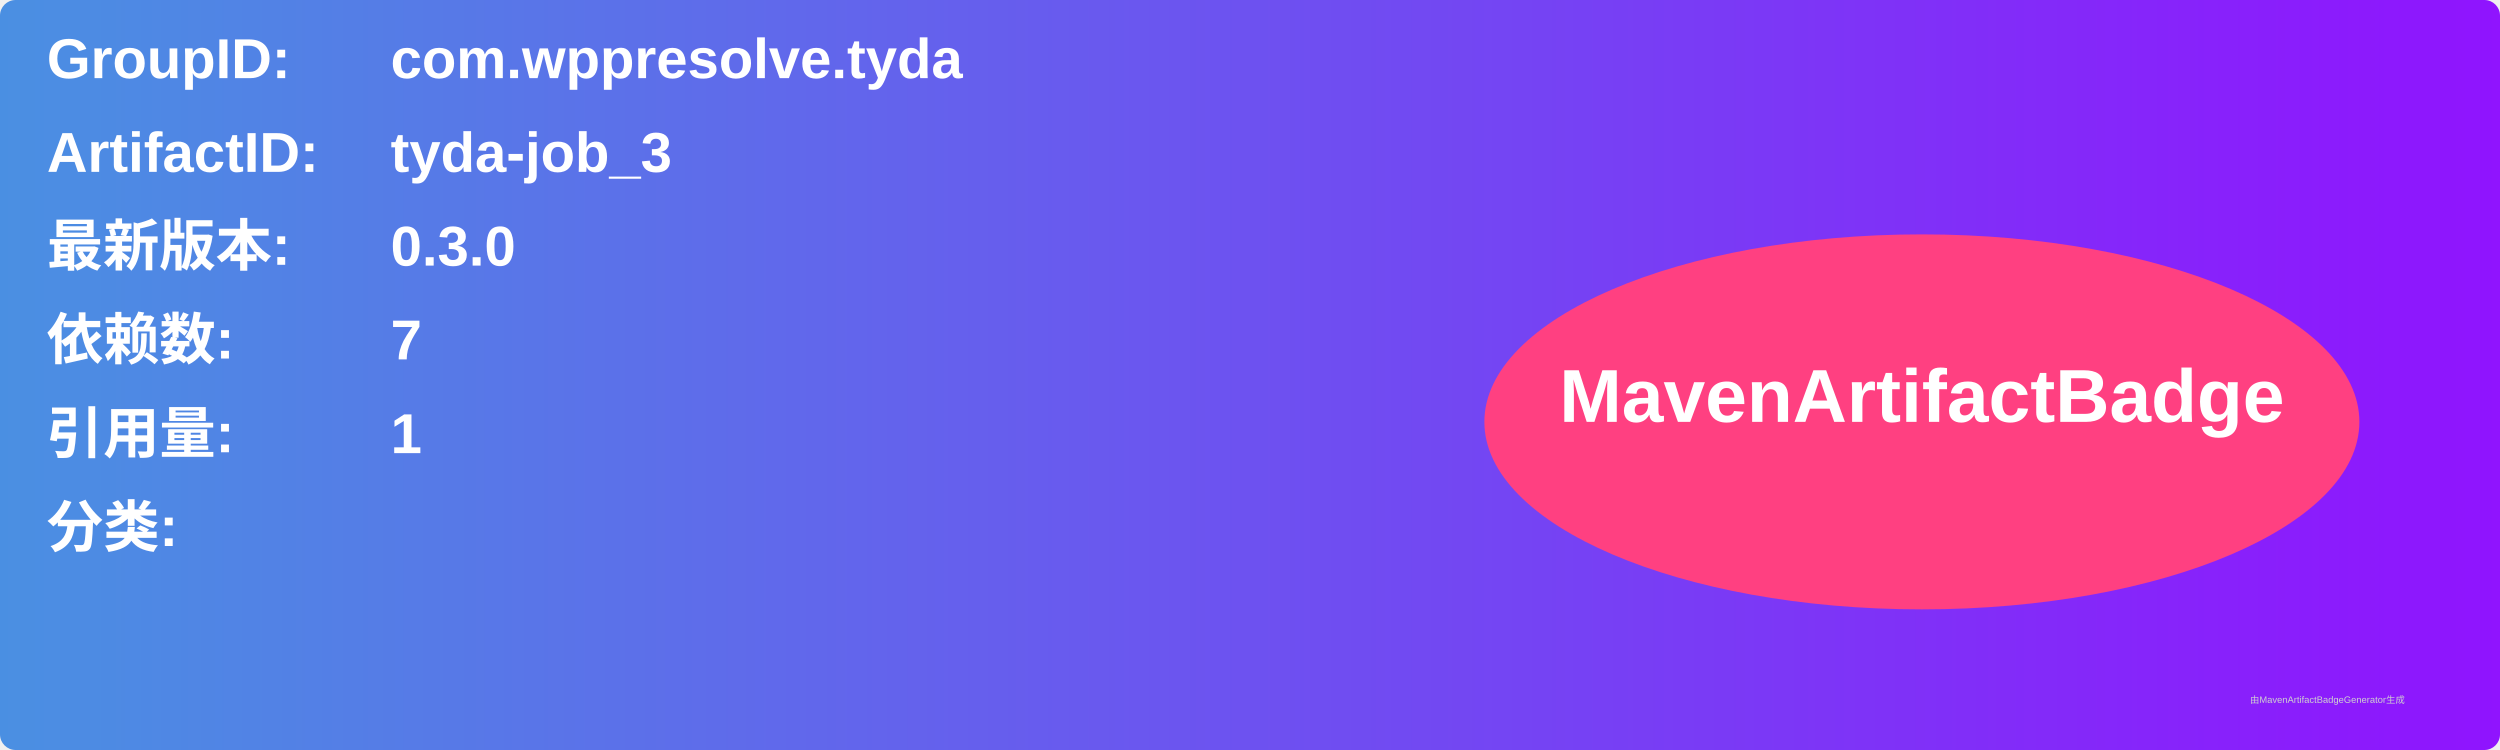
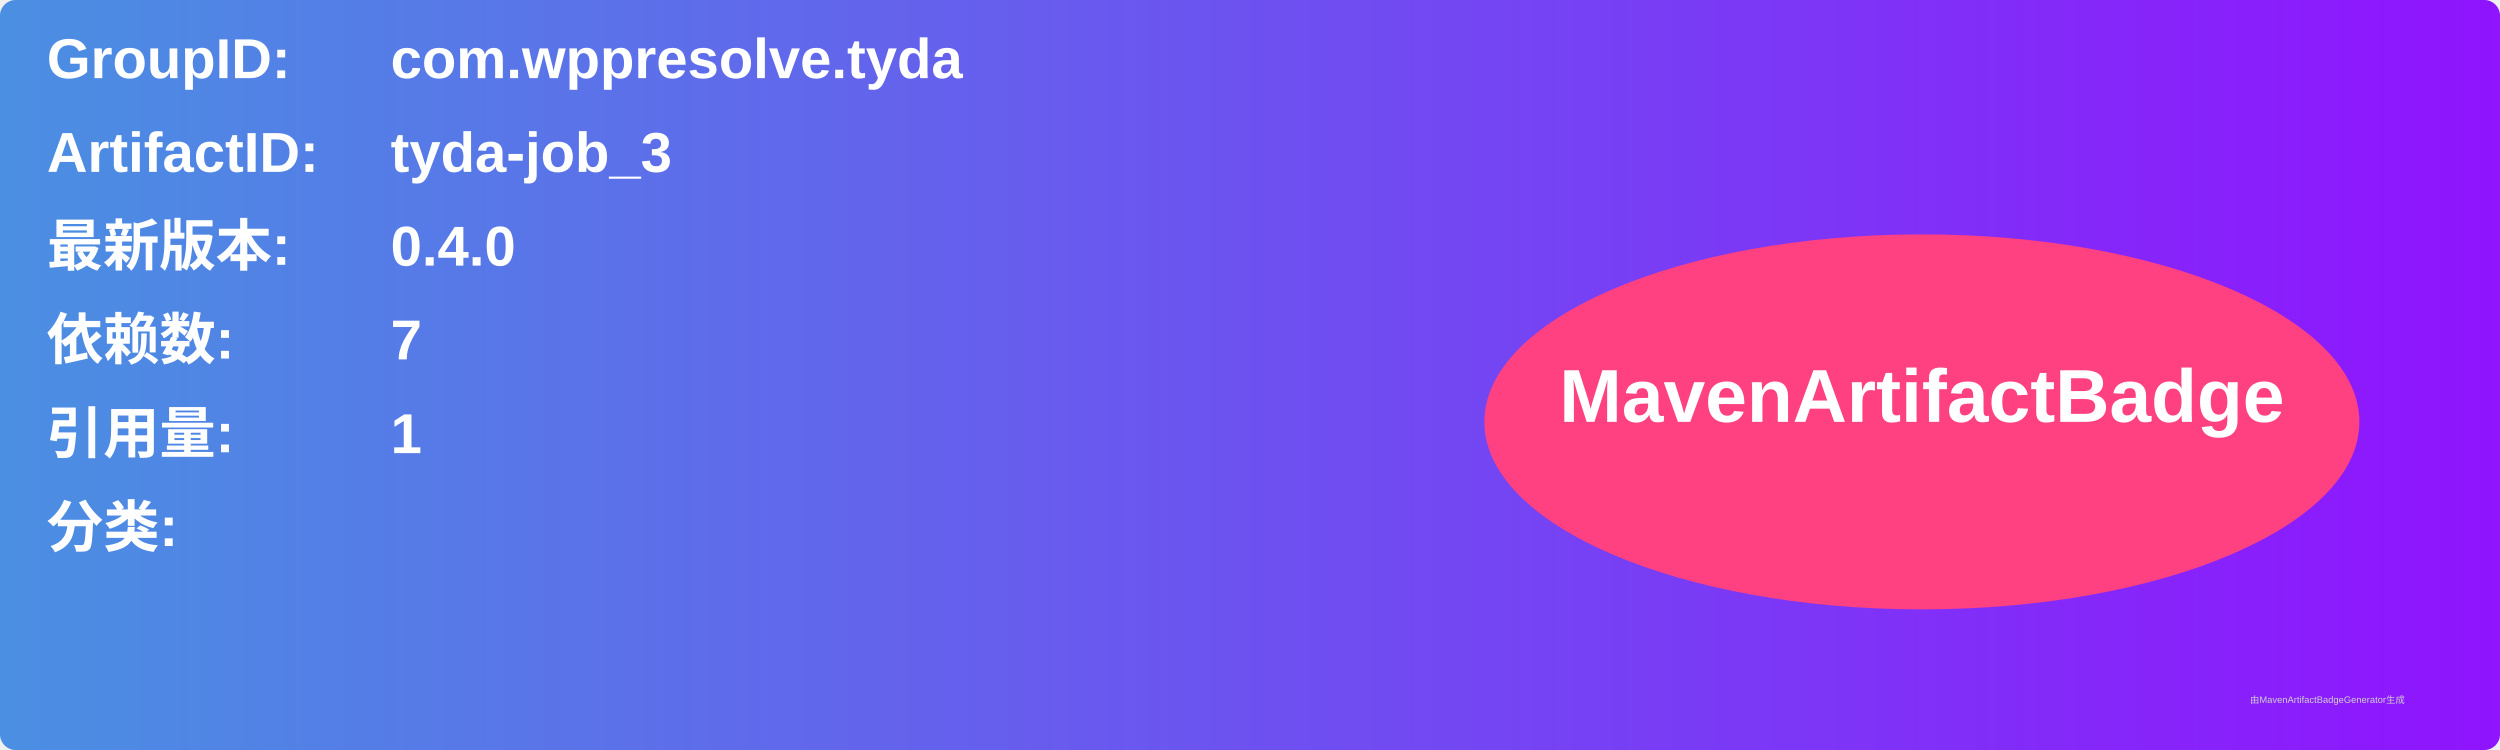
<svg xmlns="http://www.w3.org/2000/svg" width="800" height="240" viewBox="0 0 800 240">
  <linearGradient id="grad" x1="0%" y1="0%" x2="100%" y2="0%">
    <stop offset="0%" stop-color="#4a90e2" />
    <stop offset="100%" stop-color="#9013fe" />
  </linearGradient>
  <rect width="100%" height="100%" rx="5" ry="5" fill="url(#grad)" />
  <g transform="translate(15, 15)">
    <text x="0" y="10" font-family="Arial" font-size="18" fill="white" font-weight="bold" width="260">GroupID:</text>
    <text x="110" y="10" font-family="Arial" font-size="18" fill="white" font-weight="bold" width="460">com.wppresolve.tyda</text>
    <text x="0" y="40" font-family="Arial" font-size="18" fill="white" font-weight="bold" width="260">ArtifactID:</text>
    <text x="110" y="40" font-family="Arial" font-size="18" fill="white" font-weight="bold" width="460">tyda-job_3</text>
    <text x="0" y="70" font-family="Arial" font-size="18" fill="white" font-weight="bold">最新版本:</text>
    <text x="110" y="70" font-family="Arial" font-size="18" fill="white" font-weight="bold">
-       <tspan font-weight="bold">0.3.0</tspan>
+       <tspan font-weight="bold">0.4.0</tspan>
    </text>
    <text x="0" y="100" font-family="Arial" font-size="18" fill="white" font-weight="bold">依赖数: </text>
    <text x="110" y="100" font-family="Arial" font-size="18" fill="white">
      <tspan font-weight="bold">7</tspan>
    </text>
    <text x="0" y="130" font-family="Arial" font-size="18" fill="white" font-weight="bold">引用量: </text>
    <text x="110" y="130" font-family="Arial" font-size="18" fill="white">
      <tspan font-weight="bold">1</tspan>
    </text>
    <text x="0" y="160" font-family="Arial" font-size="18" fill="white" font-weight="bold">分类:</text>
    <text x="10" y="190" font-family="Arial" font-size="10" fill="white">
      <tspan font-weight="bold" />
    </text>
    <ellipse cx="600" cy="120" rx="140" ry="60" fill="#ff4081" />
    <text x="600" y="120" text-anchor="middle" font-family="Arial" font-size="24" fill="white" font-weight="bold">MavenArtifactBadge</text>
  </g>
  <text x="720" y="225" font-family="Arial" font-size="3" fill="#d0d0d0">由MavenArtifactBadgeGenerator生成</text>
</svg>
